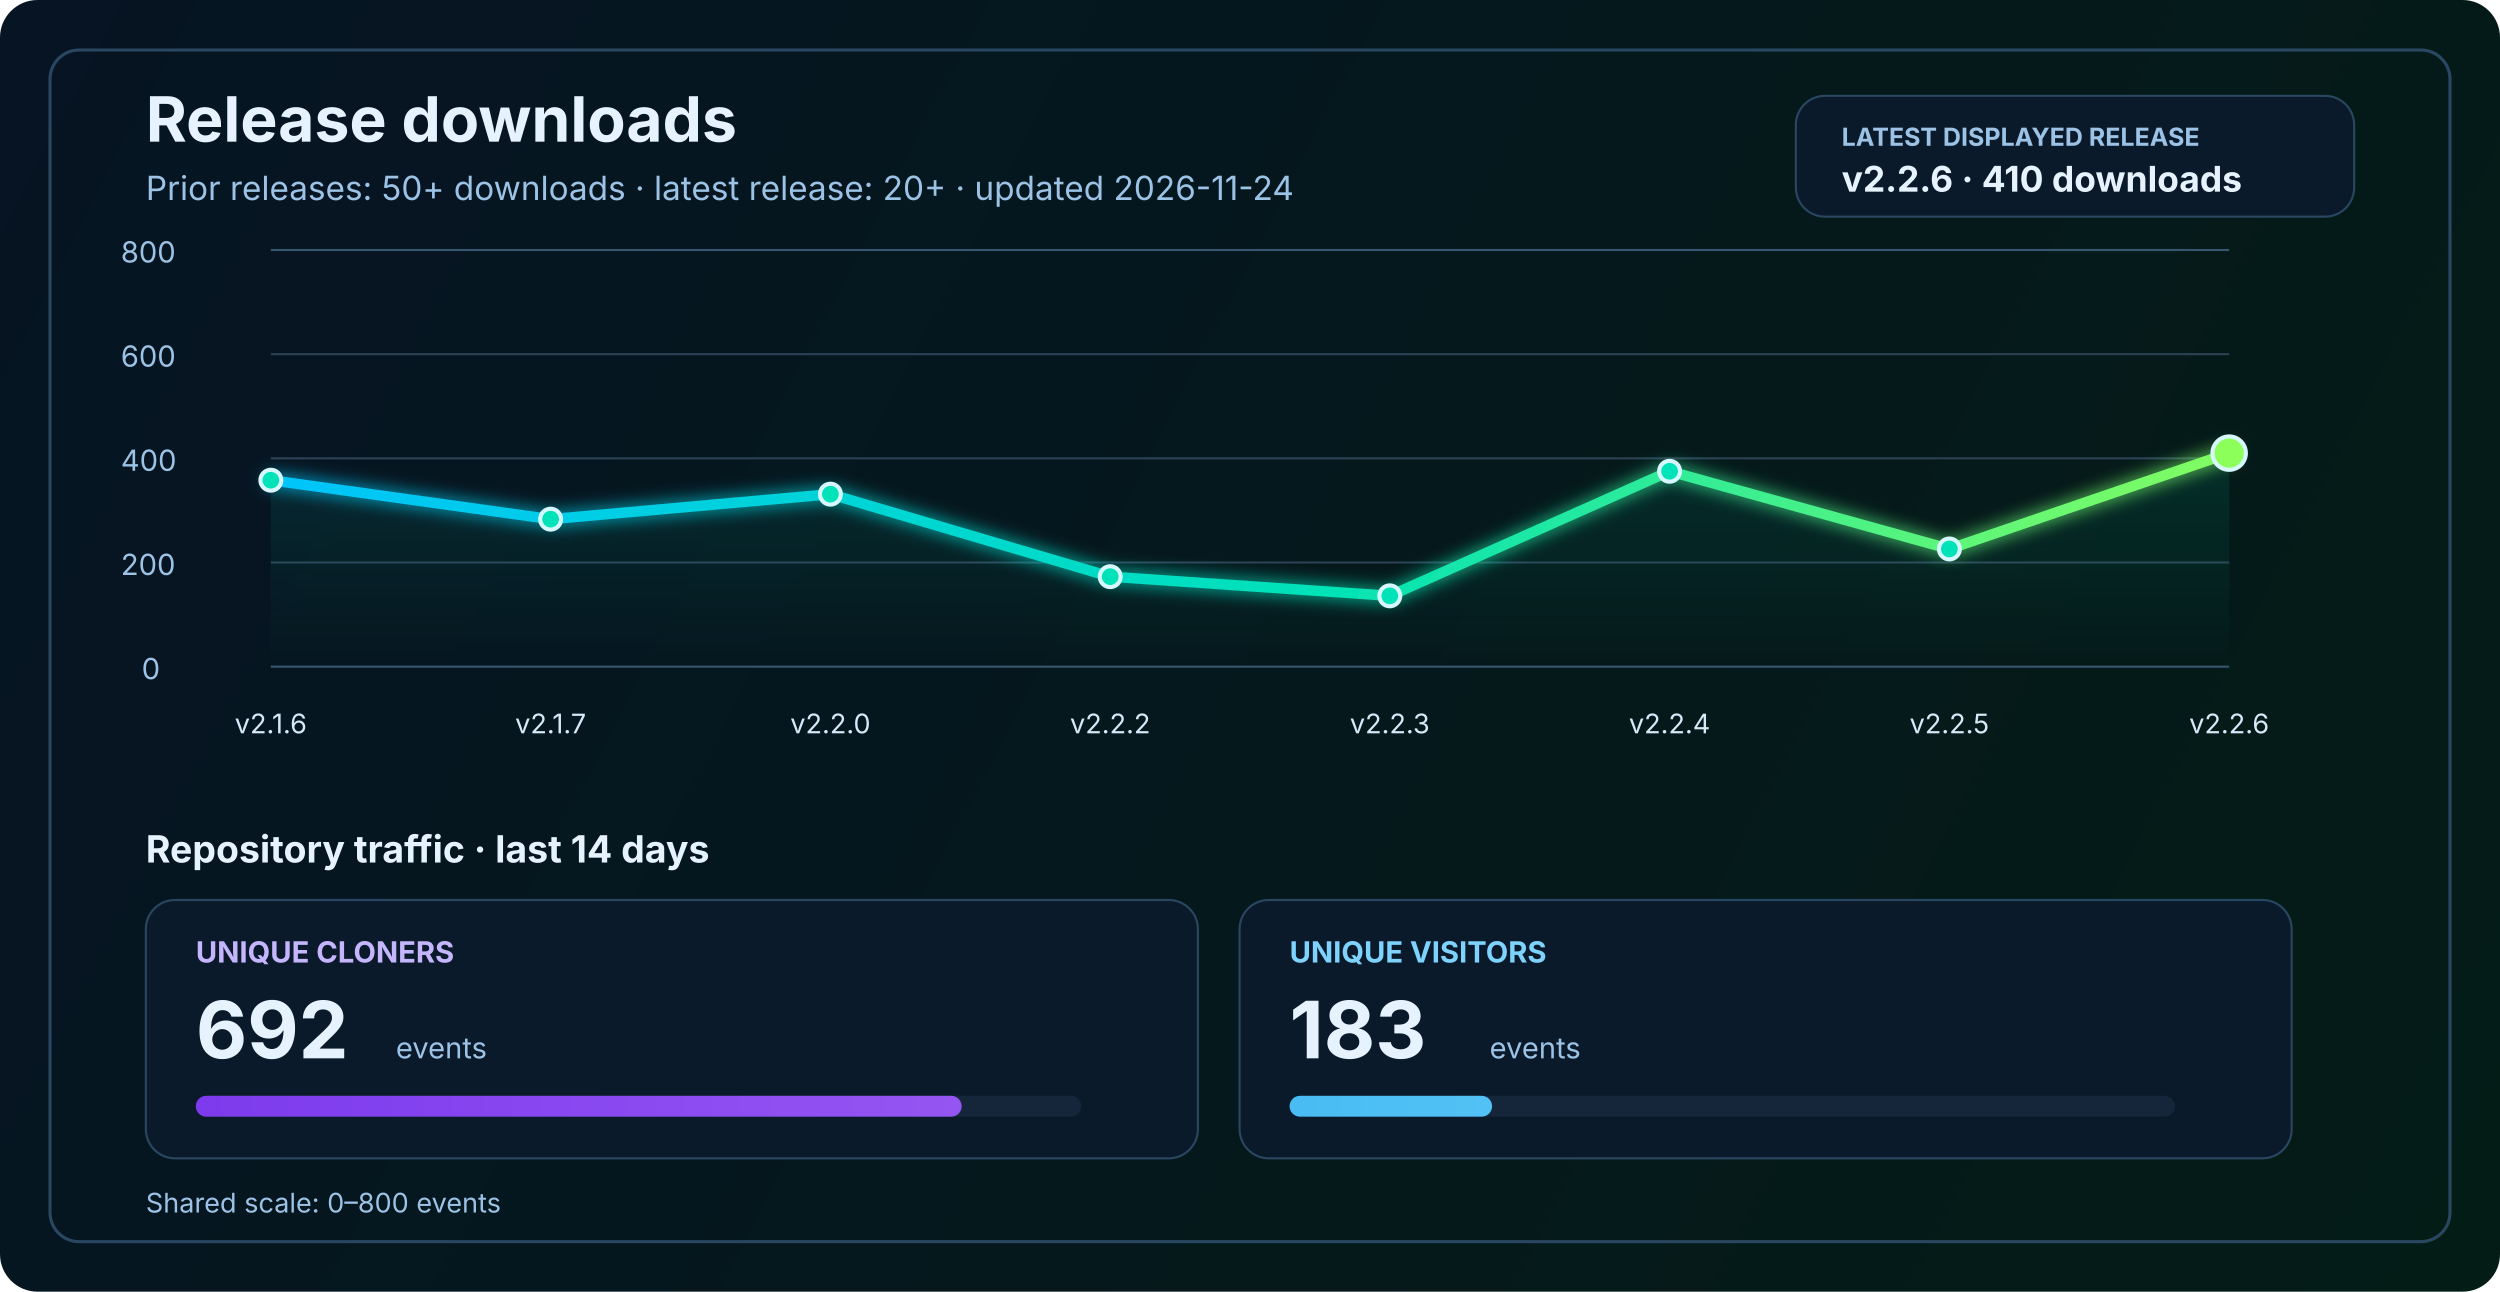
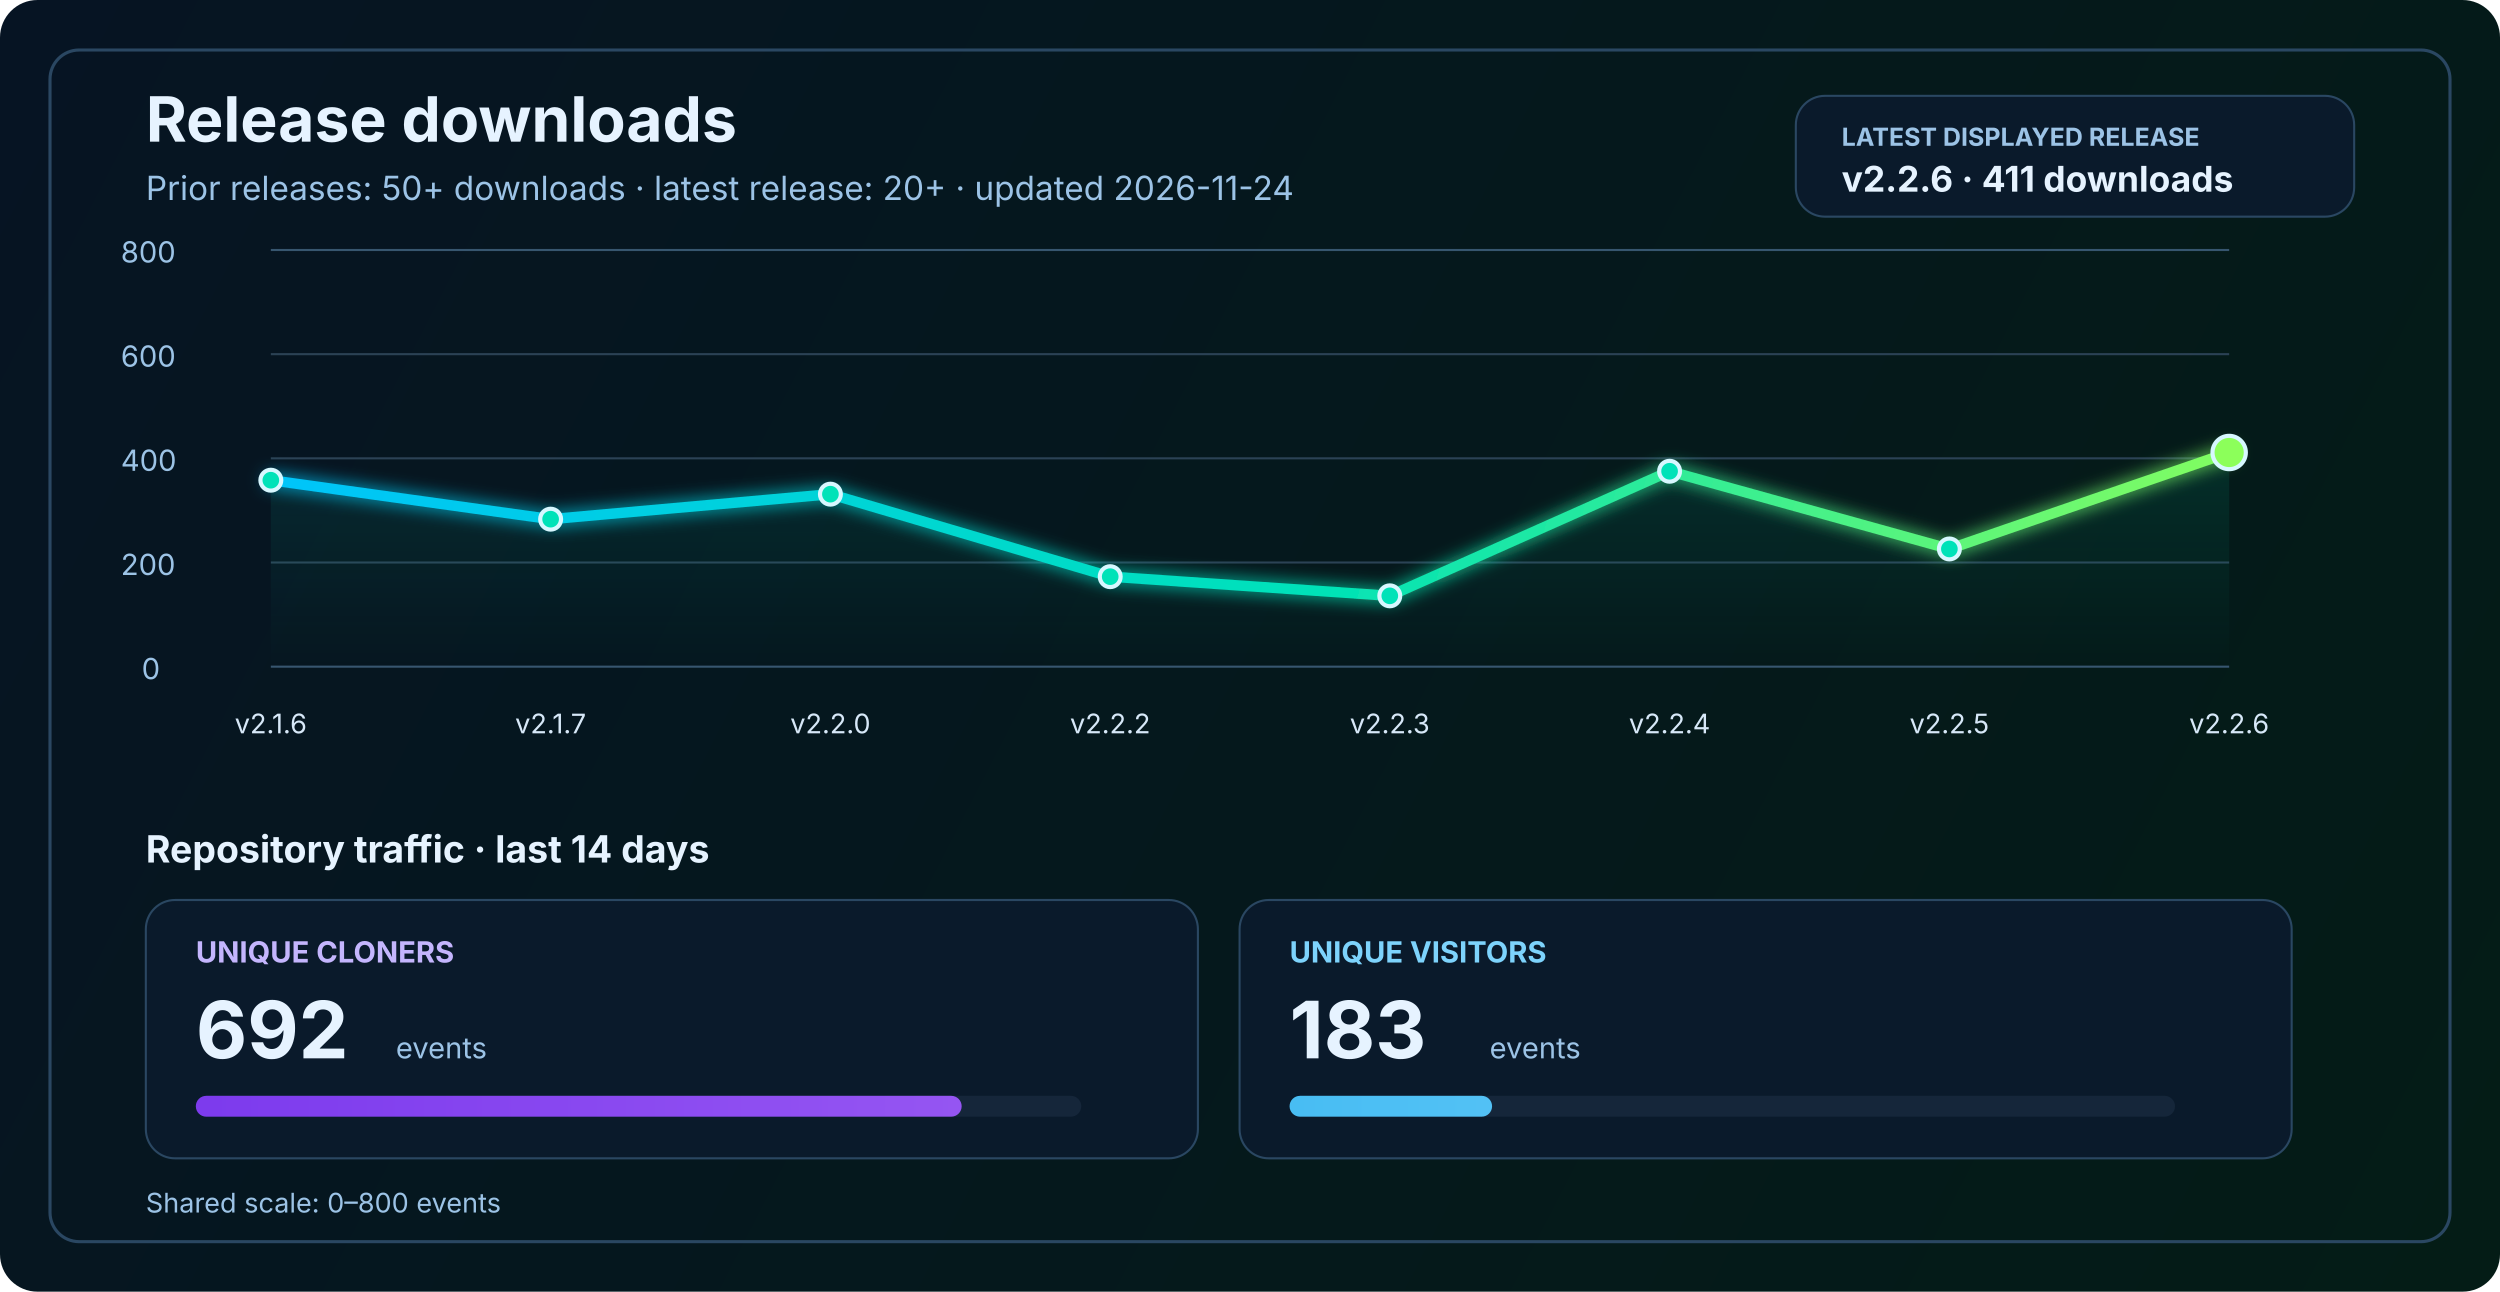
<svg xmlns="http://www.w3.org/2000/svg" width="1200" height="620" viewBox="0 0 1200 620" fill="none" role="img" aria-labelledby="title desc">
  <defs>
    <linearGradient id="bg" x1="0" y1="0" x2="1200" y2="620" gradientUnits="userSpaceOnUse">
      <stop stop-color="#061423" />
      <stop offset="1" stop-color="#041C16" />
    </linearGradient>
    <linearGradient id="line" x1="130" y1="86" x2="1070" y2="340" gradientUnits="userSpaceOnUse">
      <stop stop-color="#00C2FF" />
      <stop offset="0.55" stop-color="#00E2B8" />
      <stop offset="1" stop-color="#8CFF5A" />
    </linearGradient>
    <linearGradient id="area" x1="0" y1="120" x2="0" y2="320" gradientUnits="userSpaceOnUse">
      <stop stop-color="#00E2B8" stop-opacity="0.20" />
      <stop offset="1" stop-color="#00E2B8" stop-opacity="0" />
    </linearGradient>
    <linearGradient id="cloneFill" x1="86" y1="450" x2="1110" y2="450" gradientUnits="userSpaceOnUse">
      <stop stop-color="#7C3AED" />
      <stop offset="1" stop-color="#C084FC" />
    </linearGradient>
    <linearGradient id="viewFill" x1="86" y1="482" x2="1110" y2="482" gradientUnits="userSpaceOnUse">
      <stop stop-color="#0EA5E9" />
      <stop offset="1" stop-color="#7DD3FC" />
    </linearGradient>
    <filter id="glow" x="-50%" y="-50%" width="200%" height="200%">
      <feGaussianBlur stdDeviation="4" result="blur" />
      <feMerge>
        <feMergeNode in="blur" />
        <feMergeNode in="SourceGraphic" />
      </feMerge>
    </filter>
  </defs>
  <rect width="1200" height="620" rx="18" fill="url(#bg)" />
  <rect x="24" y="24" width="1152" height="572" rx="14" stroke="#2A4762" stroke-width="1.5" />
  <text x="70" y="68" fill="#E6F3FF" font-size="30" font-family="SF Pro Display, -apple-system, BlinkMacSystemFont, Segoe UI, sans-serif" font-weight="700">Release downloads</text>
  <text x="70" y="96" fill="#9CC3E6" font-size="16" font-family="SF Pro Text, -apple-system, BlinkMacSystemFont, Segoe UI, sans-serif">Prior releases: 50+ downloads · latest release: 20+ · updated 2026-11-24</text>
  <rect x="862" y="46" width="268" height="58" rx="14" fill="#0A1A2B" stroke="#2A4762" stroke-width="1" />
  <text x="884" y="70" fill="#9CC3E6" font-size="12" font-family="SF Pro Text, -apple-system, BlinkMacSystemFont, Segoe UI, sans-serif" font-weight="700">LATEST DISPLAYED RELEASE</text>
-   <text x="884" y="92" fill="#E6F3FF" font-size="17" font-family="SF Pro Text, -apple-system, BlinkMacSystemFont, Segoe UI, sans-serif" font-weight="700">v2.2.6 · 410 downloads</text>
+   <text x="884" y="92" fill="#E6F3FF" font-size="17" font-family="SF Pro Text, -apple-system, BlinkMacSystemFont, Segoe UI, sans-serif" font-weight="700">v2.2.6 · 411 downloads</text>
  <line x1="130" y1="320.0" x2="1070" y2="320.0" stroke="#37566F" stroke-width="1" />
  <line x1="130" y1="270.0" x2="1070" y2="270.0" stroke="#2B4255" stroke-width="1" />
  <line x1="130" y1="220.0" x2="1070" y2="220.0" stroke="#2B4255" stroke-width="1" />
  <line x1="130" y1="170.0" x2="1070" y2="170.0" stroke="#2B4255" stroke-width="1" />
  <line x1="130" y1="120.0" x2="1070" y2="120.0" stroke="#37566F" stroke-width="1" />
  <text x="68" y="326.0" fill="#9CC3E6" font-size="14" font-family="SF Pro Text, -apple-system, BlinkMacSystemFont, Segoe UI, sans-serif">0</text>
  <text x="58" y="276.0" fill="#9CC3E6" font-size="14" font-family="SF Pro Text, -apple-system, BlinkMacSystemFont, Segoe UI, sans-serif">200</text>
  <text x="58" y="226.0" fill="#9CC3E6" font-size="14" font-family="SF Pro Text, -apple-system, BlinkMacSystemFont, Segoe UI, sans-serif">400</text>
  <text x="58" y="176.0" fill="#9CC3E6" font-size="14" font-family="SF Pro Text, -apple-system, BlinkMacSystemFont, Segoe UI, sans-serif">600</text>
  <text x="58" y="126.0" fill="#9CC3E6" font-size="14" font-family="SF Pro Text, -apple-system, BlinkMacSystemFont, Segoe UI, sans-serif">800</text>
-   <path d="M 130.0 230.5 L 264.3 249.2 L 398.6 237.2 L 532.9 276.8 L 667.1 286.0 L 801.4 226.2 L 935.7 263.5 L 1070.0 217.5 L 1070 320 L 130 320 Z" fill="url(#area)" />
-   <polyline points="130.0,230.5 264.3,249.2 398.6,237.2 532.9,276.8 667.1,286.0 801.4,226.2 935.7,263.5 1070.0,217.5" fill="none" stroke="url(#line)" stroke-width="5" stroke-linecap="round" stroke-linejoin="round" filter="url(#glow)" />
+   <path d="M 130.0 230.5 L 264.3 249.2 L 398.6 237.2 L 532.9 276.8 L 667.1 286.0 L 801.4 226.2 L 935.7 263.5 L 1070.0 217.2 L 1070 320 L 130 320 Z" fill="url(#area)" />
+   <polyline points="130.0,230.5 264.3,249.2 398.6,237.2 532.9,276.8 667.1,286.0 801.4,226.2 935.7,263.5 1070.0,217.2" fill="none" stroke="url(#line)" stroke-width="5" stroke-linecap="round" stroke-linejoin="round" filter="url(#glow)" />
  <circle cx="130.0" cy="230.5" r="5" fill="#00E2B8" stroke="#D7F7FF" stroke-width="2" />
  <circle cx="264.3" cy="249.2" r="5" fill="#00E2B8" stroke="#D7F7FF" stroke-width="2" />
  <circle cx="398.6" cy="237.2" r="5" fill="#00E2B8" stroke="#D7F7FF" stroke-width="2" />
  <circle cx="532.9" cy="276.8" r="5" fill="#00E2B8" stroke="#D7F7FF" stroke-width="2" />
  <circle cx="667.1" cy="286.0" r="5" fill="#00E2B8" stroke="#D7F7FF" stroke-width="2" />
  <circle cx="801.4" cy="226.2" r="5" fill="#00E2B8" stroke="#D7F7FF" stroke-width="2" />
  <circle cx="935.7" cy="263.5" r="5" fill="#00E2B8" stroke="#D7F7FF" stroke-width="2" />
-   <circle cx="1070.0" cy="217.5" r="8" fill="#8CFF5A" stroke="#D7F7FF" stroke-width="2" />
+   <circle cx="1070.0" cy="217.2" r="8" fill="#8CFF5A" stroke="#D7F7FF" stroke-width="2" />
  <text x="130.0" y="352" text-anchor="middle" fill="#D7E8F8" font-size="13" font-family="SF Pro Text, -apple-system, BlinkMacSystemFont, Segoe UI, sans-serif">v2.1.6</text>
  <text x="264.3" y="352" text-anchor="middle" fill="#D7E8F8" font-size="13" font-family="SF Pro Text, -apple-system, BlinkMacSystemFont, Segoe UI, sans-serif">v2.1.7</text>
  <text x="398.6" y="352" text-anchor="middle" fill="#D7E8F8" font-size="13" font-family="SF Pro Text, -apple-system, BlinkMacSystemFont, Segoe UI, sans-serif">v2.2.0</text>
  <text x="532.9" y="352" text-anchor="middle" fill="#D7E8F8" font-size="13" font-family="SF Pro Text, -apple-system, BlinkMacSystemFont, Segoe UI, sans-serif">v2.2.2</text>
  <text x="667.1" y="352" text-anchor="middle" fill="#D7E8F8" font-size="13" font-family="SF Pro Text, -apple-system, BlinkMacSystemFont, Segoe UI, sans-serif">v2.2.3</text>
  <text x="801.4" y="352" text-anchor="middle" fill="#D7E8F8" font-size="13" font-family="SF Pro Text, -apple-system, BlinkMacSystemFont, Segoe UI, sans-serif">v2.2.4</text>
  <text x="935.7" y="352" text-anchor="middle" fill="#D7E8F8" font-size="13" font-family="SF Pro Text, -apple-system, BlinkMacSystemFont, Segoe UI, sans-serif">v2.2.5</text>
  <text x="1070.0" y="352" text-anchor="middle" fill="#D7E8F8" font-size="13" font-family="SF Pro Text, -apple-system, BlinkMacSystemFont, Segoe UI, sans-serif">v2.2.6</text>
  <text x="70" y="414" fill="#E6F3FF" font-size="18" font-family="SF Pro Text, -apple-system, BlinkMacSystemFont, Segoe UI, sans-serif" font-weight="700">Repository traffic · last 14 days</text>
  <rect x="70" y="432" width="505" height="124" rx="14" fill="#0A1A2B" stroke="#2A4762" stroke-width="1" />
  <text x="94" y="462" fill="#C4B5FD" font-size="14" font-family="SF Pro Text, -apple-system, BlinkMacSystemFont, Segoe UI, sans-serif" font-weight="700">UNIQUE CLONERS</text>
  <text x="94" y="508" fill="#E6F3FF" font-size="38" font-family="SF Pro Display, -apple-system, BlinkMacSystemFont, Segoe UI, sans-serif" font-weight="700">692</text>
  <text x="190" y="508" fill="#9CC3E6" font-size="14" font-family="SF Pro Text, -apple-system, BlinkMacSystemFont, Segoe UI, sans-serif">events</text>
  <rect x="94" y="526" width="425" height="10" rx="5" fill="#15263A" />
  <rect x="94" y="526" width="367.6" height="10" rx="5" fill="url(#cloneFill)" />
  <rect x="595" y="432" width="505" height="124" rx="14" fill="#0A1A2B" stroke="#2A4762" stroke-width="1" />
  <text x="619" y="462" fill="#7DD3FC" font-size="14" font-family="SF Pro Text, -apple-system, BlinkMacSystemFont, Segoe UI, sans-serif" font-weight="700">UNIQUE VISITORS</text>
  <text x="619" y="508" fill="#E6F3FF" font-size="38" font-family="SF Pro Display, -apple-system, BlinkMacSystemFont, Segoe UI, sans-serif" font-weight="700">183</text>
  <text x="715" y="508" fill="#9CC3E6" font-size="14" font-family="SF Pro Text, -apple-system, BlinkMacSystemFont, Segoe UI, sans-serif">events</text>
  <rect x="619" y="526" width="425" height="10" rx="5" fill="#15263A" />
  <rect x="619" y="526" width="97.2" height="10" rx="5" fill="url(#viewFill)" />
  <text x="70" y="582" fill="#9CC3E6" font-size="13" font-family="SF Pro Text, -apple-system, BlinkMacSystemFont, Segoe UI, sans-serif">Shared scale: 0–800 events</text>
</svg>
